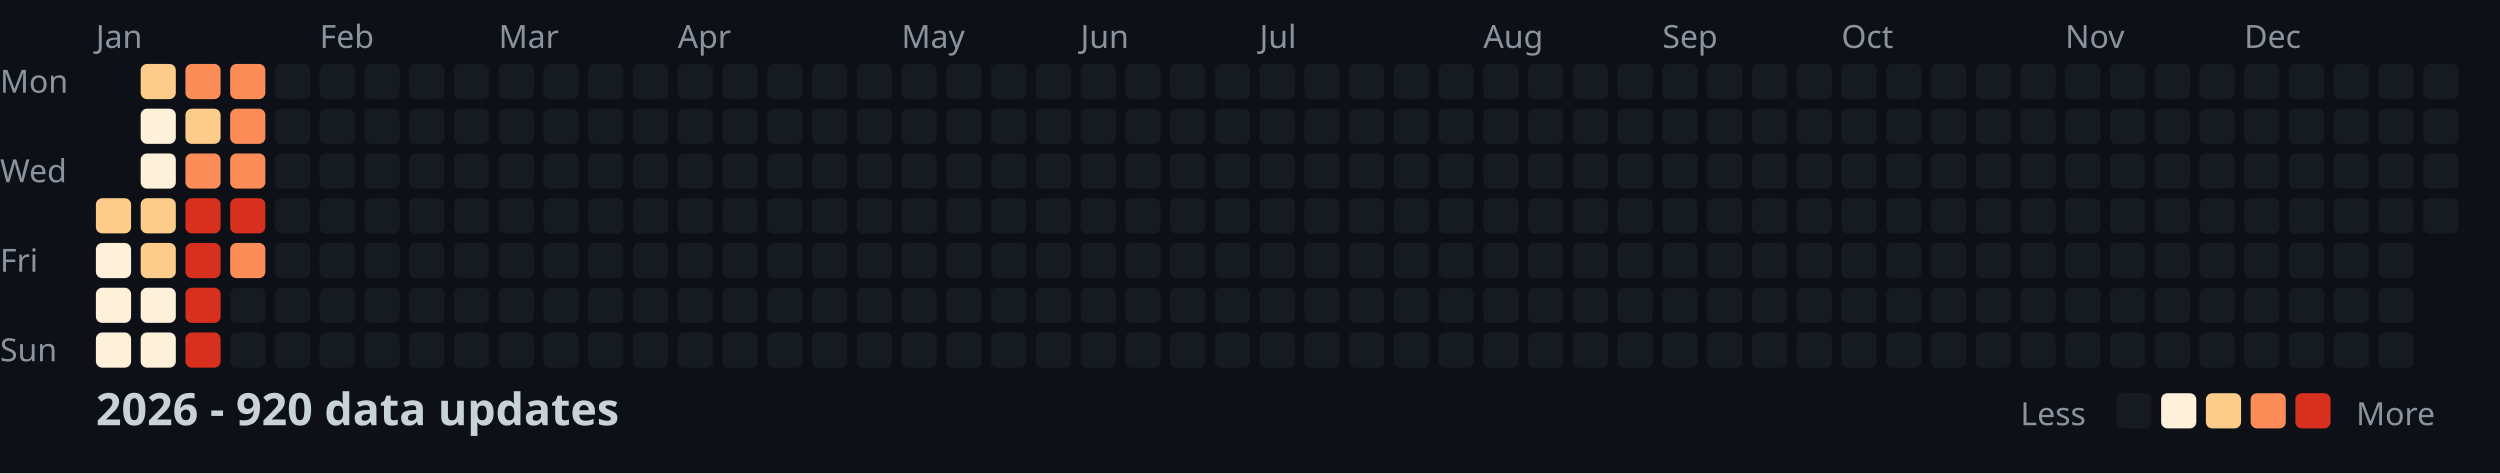
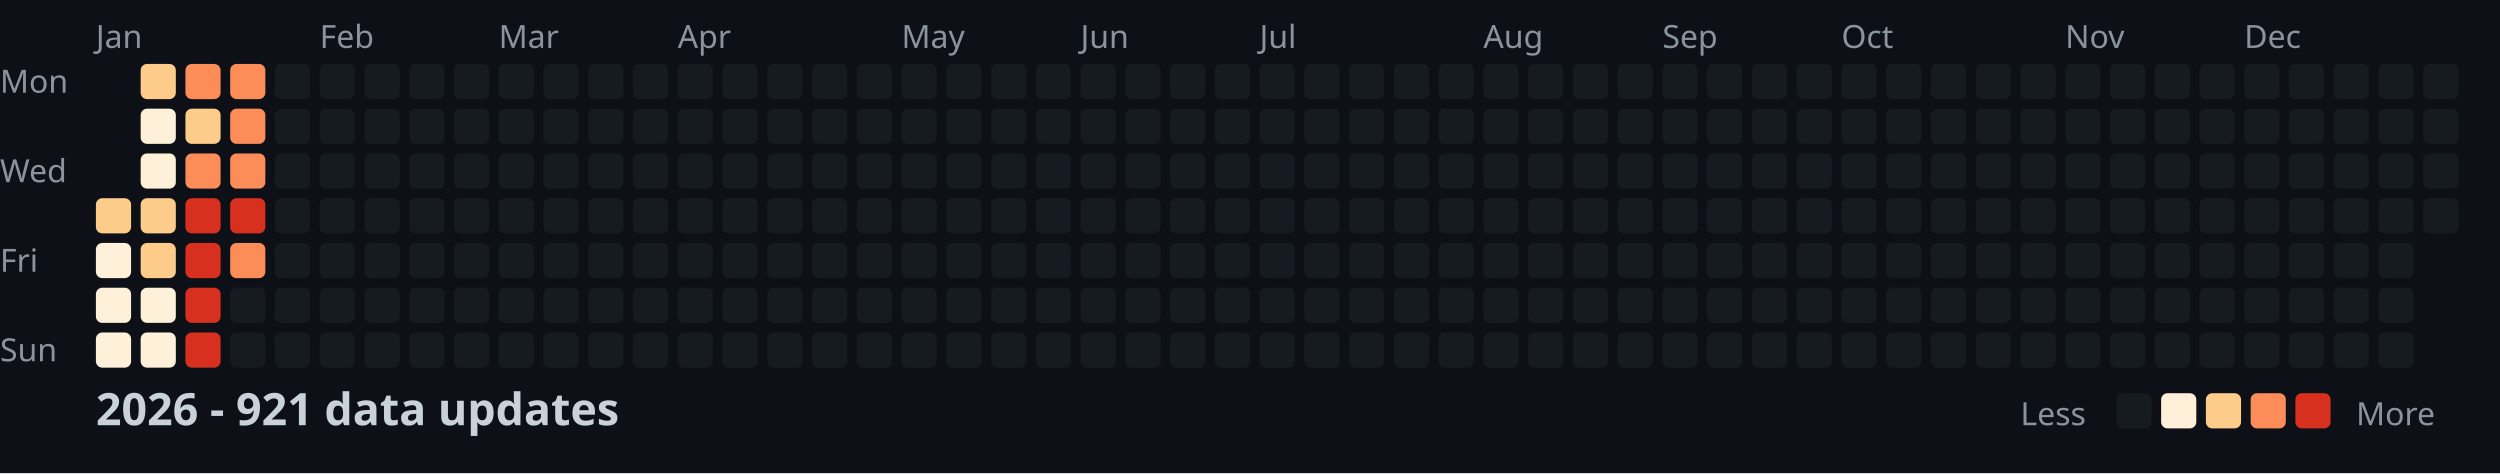
<svg xmlns="http://www.w3.org/2000/svg" width="782" height="148">
  <style>
    .month { font: 10px sans-serif; fill: #8b949e; }
    .day { font: 10px sans-serif; fill: #8b949e; }
    .title { font: bold 14px sans-serif; fill: #c9d1d9; }
    .legend { font: 10px sans-serif; fill: #8b949e; }
  </style>
  <rect width="100%" height="100%" fill="#0d1117" />
  <text x="0" y="29" class="day">Mon</text>
  <text x="0" y="57" class="day">Wed</text>
  <text x="0" y="85" class="day">Fri</text>
  <text x="0" y="113" class="day">Sun</text>
  <text x="30" y="15" class="month">Jan</text>
  <text x="100" y="15" class="month">Feb</text>
  <text x="156" y="15" class="month">Mar</text>
  <text x="212" y="15" class="month">Apr</text>
  <text x="282" y="15" class="month">May</text>
  <text x="338" y="15" class="month">Jun</text>
  <text x="394" y="15" class="month">Jul</text>
  <text x="464" y="15" class="month">Aug</text>
  <text x="520" y="15" class="month">Sep</text>
  <text x="576" y="15" class="month">Oct</text>
  <text x="646" y="15" class="month">Nov</text>
  <text x="702" y="15" class="month">Dec</text>
  <rect x="30" y="62" width="11" height="11" fill="#fdcc8a" rx="2" />
  <rect x="30" y="76" width="11" height="11" fill="#fef0d9" rx="2" />
  <rect x="30" y="90" width="11" height="11" fill="#fef0d9" rx="2" />
  <rect x="30" y="104" width="11" height="11" fill="#fef0d9" rx="2" />
  <rect x="44" y="20" width="11" height="11" fill="#fdcc8a" rx="2" />
  <rect x="44" y="34" width="11" height="11" fill="#fef0d9" rx="2" />
  <rect x="44" y="48" width="11" height="11" fill="#fef0d9" rx="2" />
  <rect x="44" y="62" width="11" height="11" fill="#fdcc8a" rx="2" />
  <rect x="44" y="76" width="11" height="11" fill="#fdcc8a" rx="2" />
  <rect x="44" y="90" width="11" height="11" fill="#fef0d9" rx="2" />
  <rect x="44" y="104" width="11" height="11" fill="#fef0d9" rx="2" />
  <rect x="58" y="20" width="11" height="11" fill="#fc8d59" rx="2" />
  <rect x="58" y="34" width="11" height="11" fill="#fdcc8a" rx="2" />
  <rect x="58" y="48" width="11" height="11" fill="#fc8d59" rx="2" />
  <rect x="58" y="62" width="11" height="11" fill="#d7301f" rx="2" />
  <rect x="58" y="76" width="11" height="11" fill="#d7301f" rx="2" />
  <rect x="58" y="90" width="11" height="11" fill="#d7301f" rx="2" />
  <rect x="58" y="104" width="11" height="11" fill="#d7301f" rx="2" />
  <rect x="72" y="20" width="11" height="11" fill="#fc8d59" rx="2" />
  <rect x="72" y="34" width="11" height="11" fill="#fc8d59" rx="2" />
  <rect x="72" y="48" width="11" height="11" fill="#fc8d59" rx="2" />
  <rect x="72" y="62" width="11" height="11" fill="#d7301f" rx="2" />
  <rect x="72" y="76" width="11" height="11" fill="#fc8d59" rx="2" />
  <rect x="72" y="90" width="11" height="11" fill="#161b22" rx="2" />
  <rect x="72" y="104" width="11" height="11" fill="#161b22" rx="2" />
  <rect x="86" y="20" width="11" height="11" fill="#161b22" rx="2" />
  <rect x="86" y="34" width="11" height="11" fill="#161b22" rx="2" />
  <rect x="86" y="48" width="11" height="11" fill="#161b22" rx="2" />
  <rect x="86" y="62" width="11" height="11" fill="#161b22" rx="2" />
  <rect x="86" y="76" width="11" height="11" fill="#161b22" rx="2" />
  <rect x="86" y="90" width="11" height="11" fill="#161b22" rx="2" />
  <rect x="86" y="104" width="11" height="11" fill="#161b22" rx="2" />
  <rect x="100" y="20" width="11" height="11" fill="#161b22" rx="2" />
  <rect x="100" y="34" width="11" height="11" fill="#161b22" rx="2" />
  <rect x="100" y="48" width="11" height="11" fill="#161b22" rx="2" />
  <rect x="100" y="62" width="11" height="11" fill="#161b22" rx="2" />
  <rect x="100" y="76" width="11" height="11" fill="#161b22" rx="2" />
  <rect x="100" y="90" width="11" height="11" fill="#161b22" rx="2" />
  <rect x="100" y="104" width="11" height="11" fill="#161b22" rx="2" />
  <rect x="114" y="20" width="11" height="11" fill="#161b22" rx="2" />
  <rect x="114" y="34" width="11" height="11" fill="#161b22" rx="2" />
  <rect x="114" y="48" width="11" height="11" fill="#161b22" rx="2" />
  <rect x="114" y="62" width="11" height="11" fill="#161b22" rx="2" />
  <rect x="114" y="76" width="11" height="11" fill="#161b22" rx="2" />
  <rect x="114" y="90" width="11" height="11" fill="#161b22" rx="2" />
  <rect x="114" y="104" width="11" height="11" fill="#161b22" rx="2" />
  <rect x="128" y="20" width="11" height="11" fill="#161b22" rx="2" />
  <rect x="128" y="34" width="11" height="11" fill="#161b22" rx="2" />
  <rect x="128" y="48" width="11" height="11" fill="#161b22" rx="2" />
  <rect x="128" y="62" width="11" height="11" fill="#161b22" rx="2" />
  <rect x="128" y="76" width="11" height="11" fill="#161b22" rx="2" />
  <rect x="128" y="90" width="11" height="11" fill="#161b22" rx="2" />
  <rect x="128" y="104" width="11" height="11" fill="#161b22" rx="2" />
  <rect x="142" y="20" width="11" height="11" fill="#161b22" rx="2" />
  <rect x="142" y="34" width="11" height="11" fill="#161b22" rx="2" />
  <rect x="142" y="48" width="11" height="11" fill="#161b22" rx="2" />
  <rect x="142" y="62" width="11" height="11" fill="#161b22" rx="2" />
  <rect x="142" y="76" width="11" height="11" fill="#161b22" rx="2" />
  <rect x="142" y="90" width="11" height="11" fill="#161b22" rx="2" />
  <rect x="142" y="104" width="11" height="11" fill="#161b22" rx="2" />
  <rect x="156" y="20" width="11" height="11" fill="#161b22" rx="2" />
  <rect x="156" y="34" width="11" height="11" fill="#161b22" rx="2" />
  <rect x="156" y="48" width="11" height="11" fill="#161b22" rx="2" />
  <rect x="156" y="62" width="11" height="11" fill="#161b22" rx="2" />
  <rect x="156" y="76" width="11" height="11" fill="#161b22" rx="2" />
  <rect x="156" y="90" width="11" height="11" fill="#161b22" rx="2" />
  <rect x="156" y="104" width="11" height="11" fill="#161b22" rx="2" />
  <rect x="170" y="20" width="11" height="11" fill="#161b22" rx="2" />
  <rect x="170" y="34" width="11" height="11" fill="#161b22" rx="2" />
  <rect x="170" y="48" width="11" height="11" fill="#161b22" rx="2" />
  <rect x="170" y="62" width="11" height="11" fill="#161b22" rx="2" />
  <rect x="170" y="76" width="11" height="11" fill="#161b22" rx="2" />
  <rect x="170" y="90" width="11" height="11" fill="#161b22" rx="2" />
  <rect x="170" y="104" width="11" height="11" fill="#161b22" rx="2" />
  <rect x="184" y="20" width="11" height="11" fill="#161b22" rx="2" />
  <rect x="184" y="34" width="11" height="11" fill="#161b22" rx="2" />
  <rect x="184" y="48" width="11" height="11" fill="#161b22" rx="2" />
  <rect x="184" y="62" width="11" height="11" fill="#161b22" rx="2" />
  <rect x="184" y="76" width="11" height="11" fill="#161b22" rx="2" />
  <rect x="184" y="90" width="11" height="11" fill="#161b22" rx="2" />
  <rect x="184" y="104" width="11" height="11" fill="#161b22" rx="2" />
  <rect x="198" y="20" width="11" height="11" fill="#161b22" rx="2" />
  <rect x="198" y="34" width="11" height="11" fill="#161b22" rx="2" />
  <rect x="198" y="48" width="11" height="11" fill="#161b22" rx="2" />
  <rect x="198" y="62" width="11" height="11" fill="#161b22" rx="2" />
  <rect x="198" y="76" width="11" height="11" fill="#161b22" rx="2" />
  <rect x="198" y="90" width="11" height="11" fill="#161b22" rx="2" />
  <rect x="198" y="104" width="11" height="11" fill="#161b22" rx="2" />
  <rect x="212" y="20" width="11" height="11" fill="#161b22" rx="2" />
  <rect x="212" y="34" width="11" height="11" fill="#161b22" rx="2" />
  <rect x="212" y="48" width="11" height="11" fill="#161b22" rx="2" />
  <rect x="212" y="62" width="11" height="11" fill="#161b22" rx="2" />
  <rect x="212" y="76" width="11" height="11" fill="#161b22" rx="2" />
  <rect x="212" y="90" width="11" height="11" fill="#161b22" rx="2" />
  <rect x="212" y="104" width="11" height="11" fill="#161b22" rx="2" />
  <rect x="226" y="20" width="11" height="11" fill="#161b22" rx="2" />
  <rect x="226" y="34" width="11" height="11" fill="#161b22" rx="2" />
  <rect x="226" y="48" width="11" height="11" fill="#161b22" rx="2" />
  <rect x="226" y="62" width="11" height="11" fill="#161b22" rx="2" />
  <rect x="226" y="76" width="11" height="11" fill="#161b22" rx="2" />
  <rect x="226" y="90" width="11" height="11" fill="#161b22" rx="2" />
  <rect x="226" y="104" width="11" height="11" fill="#161b22" rx="2" />
  <rect x="240" y="20" width="11" height="11" fill="#161b22" rx="2" />
  <rect x="240" y="34" width="11" height="11" fill="#161b22" rx="2" />
  <rect x="240" y="48" width="11" height="11" fill="#161b22" rx="2" />
  <rect x="240" y="62" width="11" height="11" fill="#161b22" rx="2" />
  <rect x="240" y="76" width="11" height="11" fill="#161b22" rx="2" />
  <rect x="240" y="90" width="11" height="11" fill="#161b22" rx="2" />
  <rect x="240" y="104" width="11" height="11" fill="#161b22" rx="2" />
  <rect x="254" y="20" width="11" height="11" fill="#161b22" rx="2" />
  <rect x="254" y="34" width="11" height="11" fill="#161b22" rx="2" />
  <rect x="254" y="48" width="11" height="11" fill="#161b22" rx="2" />
  <rect x="254" y="62" width="11" height="11" fill="#161b22" rx="2" />
  <rect x="254" y="76" width="11" height="11" fill="#161b22" rx="2" />
  <rect x="254" y="90" width="11" height="11" fill="#161b22" rx="2" />
  <rect x="254" y="104" width="11" height="11" fill="#161b22" rx="2" />
  <rect x="268" y="20" width="11" height="11" fill="#161b22" rx="2" />
  <rect x="268" y="34" width="11" height="11" fill="#161b22" rx="2" />
  <rect x="268" y="48" width="11" height="11" fill="#161b22" rx="2" />
  <rect x="268" y="62" width="11" height="11" fill="#161b22" rx="2" />
  <rect x="268" y="76" width="11" height="11" fill="#161b22" rx="2" />
  <rect x="268" y="90" width="11" height="11" fill="#161b22" rx="2" />
  <rect x="268" y="104" width="11" height="11" fill="#161b22" rx="2" />
  <rect x="282" y="20" width="11" height="11" fill="#161b22" rx="2" />
  <rect x="282" y="34" width="11" height="11" fill="#161b22" rx="2" />
  <rect x="282" y="48" width="11" height="11" fill="#161b22" rx="2" />
  <rect x="282" y="62" width="11" height="11" fill="#161b22" rx="2" />
  <rect x="282" y="76" width="11" height="11" fill="#161b22" rx="2" />
  <rect x="282" y="90" width="11" height="11" fill="#161b22" rx="2" />
  <rect x="282" y="104" width="11" height="11" fill="#161b22" rx="2" />
  <rect x="296" y="20" width="11" height="11" fill="#161b22" rx="2" />
  <rect x="296" y="34" width="11" height="11" fill="#161b22" rx="2" />
  <rect x="296" y="48" width="11" height="11" fill="#161b22" rx="2" />
  <rect x="296" y="62" width="11" height="11" fill="#161b22" rx="2" />
  <rect x="296" y="76" width="11" height="11" fill="#161b22" rx="2" />
  <rect x="296" y="90" width="11" height="11" fill="#161b22" rx="2" />
  <rect x="296" y="104" width="11" height="11" fill="#161b22" rx="2" />
  <rect x="310" y="20" width="11" height="11" fill="#161b22" rx="2" />
  <rect x="310" y="34" width="11" height="11" fill="#161b22" rx="2" />
  <rect x="310" y="48" width="11" height="11" fill="#161b22" rx="2" />
  <rect x="310" y="62" width="11" height="11" fill="#161b22" rx="2" />
  <rect x="310" y="76" width="11" height="11" fill="#161b22" rx="2" />
  <rect x="310" y="90" width="11" height="11" fill="#161b22" rx="2" />
  <rect x="310" y="104" width="11" height="11" fill="#161b22" rx="2" />
  <rect x="324" y="20" width="11" height="11" fill="#161b22" rx="2" />
  <rect x="324" y="34" width="11" height="11" fill="#161b22" rx="2" />
  <rect x="324" y="48" width="11" height="11" fill="#161b22" rx="2" />
  <rect x="324" y="62" width="11" height="11" fill="#161b22" rx="2" />
  <rect x="324" y="76" width="11" height="11" fill="#161b22" rx="2" />
  <rect x="324" y="90" width="11" height="11" fill="#161b22" rx="2" />
  <rect x="324" y="104" width="11" height="11" fill="#161b22" rx="2" />
  <rect x="338" y="20" width="11" height="11" fill="#161b22" rx="2" />
  <rect x="338" y="34" width="11" height="11" fill="#161b22" rx="2" />
  <rect x="338" y="48" width="11" height="11" fill="#161b22" rx="2" />
  <rect x="338" y="62" width="11" height="11" fill="#161b22" rx="2" />
  <rect x="338" y="76" width="11" height="11" fill="#161b22" rx="2" />
  <rect x="338" y="90" width="11" height="11" fill="#161b22" rx="2" />
  <rect x="338" y="104" width="11" height="11" fill="#161b22" rx="2" />
  <rect x="352" y="20" width="11" height="11" fill="#161b22" rx="2" />
  <rect x="352" y="34" width="11" height="11" fill="#161b22" rx="2" />
  <rect x="352" y="48" width="11" height="11" fill="#161b22" rx="2" />
  <rect x="352" y="62" width="11" height="11" fill="#161b22" rx="2" />
  <rect x="352" y="76" width="11" height="11" fill="#161b22" rx="2" />
  <rect x="352" y="90" width="11" height="11" fill="#161b22" rx="2" />
  <rect x="352" y="104" width="11" height="11" fill="#161b22" rx="2" />
  <rect x="366" y="20" width="11" height="11" fill="#161b22" rx="2" />
  <rect x="366" y="34" width="11" height="11" fill="#161b22" rx="2" />
  <rect x="366" y="48" width="11" height="11" fill="#161b22" rx="2" />
  <rect x="366" y="62" width="11" height="11" fill="#161b22" rx="2" />
  <rect x="366" y="76" width="11" height="11" fill="#161b22" rx="2" />
  <rect x="366" y="90" width="11" height="11" fill="#161b22" rx="2" />
  <rect x="366" y="104" width="11" height="11" fill="#161b22" rx="2" />
  <rect x="380" y="20" width="11" height="11" fill="#161b22" rx="2" />
  <rect x="380" y="34" width="11" height="11" fill="#161b22" rx="2" />
  <rect x="380" y="48" width="11" height="11" fill="#161b22" rx="2" />
  <rect x="380" y="62" width="11" height="11" fill="#161b22" rx="2" />
  <rect x="380" y="76" width="11" height="11" fill="#161b22" rx="2" />
  <rect x="380" y="90" width="11" height="11" fill="#161b22" rx="2" />
  <rect x="380" y="104" width="11" height="11" fill="#161b22" rx="2" />
  <rect x="394" y="20" width="11" height="11" fill="#161b22" rx="2" />
  <rect x="394" y="34" width="11" height="11" fill="#161b22" rx="2" />
  <rect x="394" y="48" width="11" height="11" fill="#161b22" rx="2" />
  <rect x="394" y="62" width="11" height="11" fill="#161b22" rx="2" />
  <rect x="394" y="76" width="11" height="11" fill="#161b22" rx="2" />
  <rect x="394" y="90" width="11" height="11" fill="#161b22" rx="2" />
  <rect x="394" y="104" width="11" height="11" fill="#161b22" rx="2" />
  <rect x="408" y="20" width="11" height="11" fill="#161b22" rx="2" />
  <rect x="408" y="34" width="11" height="11" fill="#161b22" rx="2" />
  <rect x="408" y="48" width="11" height="11" fill="#161b22" rx="2" />
  <rect x="408" y="62" width="11" height="11" fill="#161b22" rx="2" />
  <rect x="408" y="76" width="11" height="11" fill="#161b22" rx="2" />
  <rect x="408" y="90" width="11" height="11" fill="#161b22" rx="2" />
  <rect x="408" y="104" width="11" height="11" fill="#161b22" rx="2" />
  <rect x="422" y="20" width="11" height="11" fill="#161b22" rx="2" />
  <rect x="422" y="34" width="11" height="11" fill="#161b22" rx="2" />
  <rect x="422" y="48" width="11" height="11" fill="#161b22" rx="2" />
  <rect x="422" y="62" width="11" height="11" fill="#161b22" rx="2" />
  <rect x="422" y="76" width="11" height="11" fill="#161b22" rx="2" />
  <rect x="422" y="90" width="11" height="11" fill="#161b22" rx="2" />
  <rect x="422" y="104" width="11" height="11" fill="#161b22" rx="2" />
  <rect x="436" y="20" width="11" height="11" fill="#161b22" rx="2" />
  <rect x="436" y="34" width="11" height="11" fill="#161b22" rx="2" />
  <rect x="436" y="48" width="11" height="11" fill="#161b22" rx="2" />
  <rect x="436" y="62" width="11" height="11" fill="#161b22" rx="2" />
  <rect x="436" y="76" width="11" height="11" fill="#161b22" rx="2" />
  <rect x="436" y="90" width="11" height="11" fill="#161b22" rx="2" />
  <rect x="436" y="104" width="11" height="11" fill="#161b22" rx="2" />
  <rect x="450" y="20" width="11" height="11" fill="#161b22" rx="2" />
  <rect x="450" y="34" width="11" height="11" fill="#161b22" rx="2" />
  <rect x="450" y="48" width="11" height="11" fill="#161b22" rx="2" />
  <rect x="450" y="62" width="11" height="11" fill="#161b22" rx="2" />
  <rect x="450" y="76" width="11" height="11" fill="#161b22" rx="2" />
  <rect x="450" y="90" width="11" height="11" fill="#161b22" rx="2" />
  <rect x="450" y="104" width="11" height="11" fill="#161b22" rx="2" />
  <rect x="464" y="20" width="11" height="11" fill="#161b22" rx="2" />
  <rect x="464" y="34" width="11" height="11" fill="#161b22" rx="2" />
  <rect x="464" y="48" width="11" height="11" fill="#161b22" rx="2" />
  <rect x="464" y="62" width="11" height="11" fill="#161b22" rx="2" />
  <rect x="464" y="76" width="11" height="11" fill="#161b22" rx="2" />
  <rect x="464" y="90" width="11" height="11" fill="#161b22" rx="2" />
  <rect x="464" y="104" width="11" height="11" fill="#161b22" rx="2" />
  <rect x="478" y="20" width="11" height="11" fill="#161b22" rx="2" />
  <rect x="478" y="34" width="11" height="11" fill="#161b22" rx="2" />
  <rect x="478" y="48" width="11" height="11" fill="#161b22" rx="2" />
  <rect x="478" y="62" width="11" height="11" fill="#161b22" rx="2" />
  <rect x="478" y="76" width="11" height="11" fill="#161b22" rx="2" />
  <rect x="478" y="90" width="11" height="11" fill="#161b22" rx="2" />
  <rect x="478" y="104" width="11" height="11" fill="#161b22" rx="2" />
  <rect x="492" y="20" width="11" height="11" fill="#161b22" rx="2" />
  <rect x="492" y="34" width="11" height="11" fill="#161b22" rx="2" />
  <rect x="492" y="48" width="11" height="11" fill="#161b22" rx="2" />
  <rect x="492" y="62" width="11" height="11" fill="#161b22" rx="2" />
  <rect x="492" y="76" width="11" height="11" fill="#161b22" rx="2" />
  <rect x="492" y="90" width="11" height="11" fill="#161b22" rx="2" />
  <rect x="492" y="104" width="11" height="11" fill="#161b22" rx="2" />
  <rect x="506" y="20" width="11" height="11" fill="#161b22" rx="2" />
  <rect x="506" y="34" width="11" height="11" fill="#161b22" rx="2" />
  <rect x="506" y="48" width="11" height="11" fill="#161b22" rx="2" />
  <rect x="506" y="62" width="11" height="11" fill="#161b22" rx="2" />
  <rect x="506" y="76" width="11" height="11" fill="#161b22" rx="2" />
  <rect x="506" y="90" width="11" height="11" fill="#161b22" rx="2" />
  <rect x="506" y="104" width="11" height="11" fill="#161b22" rx="2" />
  <rect x="520" y="20" width="11" height="11" fill="#161b22" rx="2" />
  <rect x="520" y="34" width="11" height="11" fill="#161b22" rx="2" />
  <rect x="520" y="48" width="11" height="11" fill="#161b22" rx="2" />
  <rect x="520" y="62" width="11" height="11" fill="#161b22" rx="2" />
  <rect x="520" y="76" width="11" height="11" fill="#161b22" rx="2" />
  <rect x="520" y="90" width="11" height="11" fill="#161b22" rx="2" />
  <rect x="520" y="104" width="11" height="11" fill="#161b22" rx="2" />
  <rect x="534" y="20" width="11" height="11" fill="#161b22" rx="2" />
  <rect x="534" y="34" width="11" height="11" fill="#161b22" rx="2" />
  <rect x="534" y="48" width="11" height="11" fill="#161b22" rx="2" />
  <rect x="534" y="62" width="11" height="11" fill="#161b22" rx="2" />
  <rect x="534" y="76" width="11" height="11" fill="#161b22" rx="2" />
  <rect x="534" y="90" width="11" height="11" fill="#161b22" rx="2" />
  <rect x="534" y="104" width="11" height="11" fill="#161b22" rx="2" />
  <rect x="548" y="20" width="11" height="11" fill="#161b22" rx="2" />
  <rect x="548" y="34" width="11" height="11" fill="#161b22" rx="2" />
  <rect x="548" y="48" width="11" height="11" fill="#161b22" rx="2" />
  <rect x="548" y="62" width="11" height="11" fill="#161b22" rx="2" />
  <rect x="548" y="76" width="11" height="11" fill="#161b22" rx="2" />
  <rect x="548" y="90" width="11" height="11" fill="#161b22" rx="2" />
  <rect x="548" y="104" width="11" height="11" fill="#161b22" rx="2" />
  <rect x="562" y="20" width="11" height="11" fill="#161b22" rx="2" />
  <rect x="562" y="34" width="11" height="11" fill="#161b22" rx="2" />
  <rect x="562" y="48" width="11" height="11" fill="#161b22" rx="2" />
  <rect x="562" y="62" width="11" height="11" fill="#161b22" rx="2" />
  <rect x="562" y="76" width="11" height="11" fill="#161b22" rx="2" />
  <rect x="562" y="90" width="11" height="11" fill="#161b22" rx="2" />
  <rect x="562" y="104" width="11" height="11" fill="#161b22" rx="2" />
  <rect x="576" y="20" width="11" height="11" fill="#161b22" rx="2" />
  <rect x="576" y="34" width="11" height="11" fill="#161b22" rx="2" />
  <rect x="576" y="48" width="11" height="11" fill="#161b22" rx="2" />
  <rect x="576" y="62" width="11" height="11" fill="#161b22" rx="2" />
  <rect x="576" y="76" width="11" height="11" fill="#161b22" rx="2" />
  <rect x="576" y="90" width="11" height="11" fill="#161b22" rx="2" />
  <rect x="576" y="104" width="11" height="11" fill="#161b22" rx="2" />
  <rect x="590" y="20" width="11" height="11" fill="#161b22" rx="2" />
  <rect x="590" y="34" width="11" height="11" fill="#161b22" rx="2" />
  <rect x="590" y="48" width="11" height="11" fill="#161b22" rx="2" />
  <rect x="590" y="62" width="11" height="11" fill="#161b22" rx="2" />
  <rect x="590" y="76" width="11" height="11" fill="#161b22" rx="2" />
  <rect x="590" y="90" width="11" height="11" fill="#161b22" rx="2" />
  <rect x="590" y="104" width="11" height="11" fill="#161b22" rx="2" />
  <rect x="604" y="20" width="11" height="11" fill="#161b22" rx="2" />
  <rect x="604" y="34" width="11" height="11" fill="#161b22" rx="2" />
  <rect x="604" y="48" width="11" height="11" fill="#161b22" rx="2" />
  <rect x="604" y="62" width="11" height="11" fill="#161b22" rx="2" />
  <rect x="604" y="76" width="11" height="11" fill="#161b22" rx="2" />
  <rect x="604" y="90" width="11" height="11" fill="#161b22" rx="2" />
  <rect x="604" y="104" width="11" height="11" fill="#161b22" rx="2" />
  <rect x="618" y="20" width="11" height="11" fill="#161b22" rx="2" />
  <rect x="618" y="34" width="11" height="11" fill="#161b22" rx="2" />
  <rect x="618" y="48" width="11" height="11" fill="#161b22" rx="2" />
  <rect x="618" y="62" width="11" height="11" fill="#161b22" rx="2" />
  <rect x="618" y="76" width="11" height="11" fill="#161b22" rx="2" />
  <rect x="618" y="90" width="11" height="11" fill="#161b22" rx="2" />
  <rect x="618" y="104" width="11" height="11" fill="#161b22" rx="2" />
  <rect x="632" y="20" width="11" height="11" fill="#161b22" rx="2" />
  <rect x="632" y="34" width="11" height="11" fill="#161b22" rx="2" />
  <rect x="632" y="48" width="11" height="11" fill="#161b22" rx="2" />
  <rect x="632" y="62" width="11" height="11" fill="#161b22" rx="2" />
  <rect x="632" y="76" width="11" height="11" fill="#161b22" rx="2" />
  <rect x="632" y="90" width="11" height="11" fill="#161b22" rx="2" />
  <rect x="632" y="104" width="11" height="11" fill="#161b22" rx="2" />
  <rect x="646" y="20" width="11" height="11" fill="#161b22" rx="2" />
  <rect x="646" y="34" width="11" height="11" fill="#161b22" rx="2" />
  <rect x="646" y="48" width="11" height="11" fill="#161b22" rx="2" />
  <rect x="646" y="62" width="11" height="11" fill="#161b22" rx="2" />
  <rect x="646" y="76" width="11" height="11" fill="#161b22" rx="2" />
  <rect x="646" y="90" width="11" height="11" fill="#161b22" rx="2" />
  <rect x="646" y="104" width="11" height="11" fill="#161b22" rx="2" />
  <rect x="660" y="20" width="11" height="11" fill="#161b22" rx="2" />
  <rect x="660" y="34" width="11" height="11" fill="#161b22" rx="2" />
  <rect x="660" y="48" width="11" height="11" fill="#161b22" rx="2" />
  <rect x="660" y="62" width="11" height="11" fill="#161b22" rx="2" />
  <rect x="660" y="76" width="11" height="11" fill="#161b22" rx="2" />
  <rect x="660" y="90" width="11" height="11" fill="#161b22" rx="2" />
  <rect x="660" y="104" width="11" height="11" fill="#161b22" rx="2" />
  <rect x="674" y="20" width="11" height="11" fill="#161b22" rx="2" />
  <rect x="674" y="34" width="11" height="11" fill="#161b22" rx="2" />
  <rect x="674" y="48" width="11" height="11" fill="#161b22" rx="2" />
  <rect x="674" y="62" width="11" height="11" fill="#161b22" rx="2" />
  <rect x="674" y="76" width="11" height="11" fill="#161b22" rx="2" />
  <rect x="674" y="90" width="11" height="11" fill="#161b22" rx="2" />
  <rect x="674" y="104" width="11" height="11" fill="#161b22" rx="2" />
  <rect x="688" y="20" width="11" height="11" fill="#161b22" rx="2" />
  <rect x="688" y="34" width="11" height="11" fill="#161b22" rx="2" />
  <rect x="688" y="48" width="11" height="11" fill="#161b22" rx="2" />
  <rect x="688" y="62" width="11" height="11" fill="#161b22" rx="2" />
  <rect x="688" y="76" width="11" height="11" fill="#161b22" rx="2" />
  <rect x="688" y="90" width="11" height="11" fill="#161b22" rx="2" />
  <rect x="688" y="104" width="11" height="11" fill="#161b22" rx="2" />
  <rect x="702" y="20" width="11" height="11" fill="#161b22" rx="2" />
  <rect x="702" y="34" width="11" height="11" fill="#161b22" rx="2" />
  <rect x="702" y="48" width="11" height="11" fill="#161b22" rx="2" />
  <rect x="702" y="62" width="11" height="11" fill="#161b22" rx="2" />
  <rect x="702" y="76" width="11" height="11" fill="#161b22" rx="2" />
  <rect x="702" y="90" width="11" height="11" fill="#161b22" rx="2" />
  <rect x="702" y="104" width="11" height="11" fill="#161b22" rx="2" />
  <rect x="716" y="20" width="11" height="11" fill="#161b22" rx="2" />
  <rect x="716" y="34" width="11" height="11" fill="#161b22" rx="2" />
  <rect x="716" y="48" width="11" height="11" fill="#161b22" rx="2" />
  <rect x="716" y="62" width="11" height="11" fill="#161b22" rx="2" />
  <rect x="716" y="76" width="11" height="11" fill="#161b22" rx="2" />
  <rect x="716" y="90" width="11" height="11" fill="#161b22" rx="2" />
  <rect x="716" y="104" width="11" height="11" fill="#161b22" rx="2" />
  <rect x="730" y="20" width="11" height="11" fill="#161b22" rx="2" />
  <rect x="730" y="34" width="11" height="11" fill="#161b22" rx="2" />
  <rect x="730" y="48" width="11" height="11" fill="#161b22" rx="2" />
  <rect x="730" y="62" width="11" height="11" fill="#161b22" rx="2" />
  <rect x="730" y="76" width="11" height="11" fill="#161b22" rx="2" />
  <rect x="730" y="90" width="11" height="11" fill="#161b22" rx="2" />
  <rect x="730" y="104" width="11" height="11" fill="#161b22" rx="2" />
  <rect x="744" y="20" width="11" height="11" fill="#161b22" rx="2" />
  <rect x="744" y="34" width="11" height="11" fill="#161b22" rx="2" />
  <rect x="744" y="48" width="11" height="11" fill="#161b22" rx="2" />
  <rect x="744" y="62" width="11" height="11" fill="#161b22" rx="2" />
  <rect x="744" y="76" width="11" height="11" fill="#161b22" rx="2" />
  <rect x="744" y="90" width="11" height="11" fill="#161b22" rx="2" />
  <rect x="744" y="104" width="11" height="11" fill="#161b22" rx="2" />
  <rect x="758" y="20" width="11" height="11" fill="#161b22" rx="2" />
  <rect x="758" y="34" width="11" height="11" fill="#161b22" rx="2" />
  <rect x="758" y="48" width="11" height="11" fill="#161b22" rx="2" />
  <rect x="758" y="62" width="11" height="11" fill="#161b22" rx="2" />
-   <text x="30" y="133" class="title">2026 - 920 data updates</text>
+   <text x="30" y="133" class="title">2026 - 921 data updates</text>
  <text x="632" y="133" class="legend">Less</text>
  <rect x="662" y="123" width="11" height="11" fill="#161b22" rx="2" />
  <rect x="676" y="123" width="11" height="11" fill="#fef0d9" rx="2" />
  <rect x="690" y="123" width="11" height="11" fill="#fdcc8a" rx="2" />
  <rect x="704" y="123" width="11" height="11" fill="#fc8d59" rx="2" />
  <rect x="718" y="123" width="11" height="11" fill="#d7301f" rx="2" />
  <text x="737" y="133" class="legend">More</text>
</svg>
